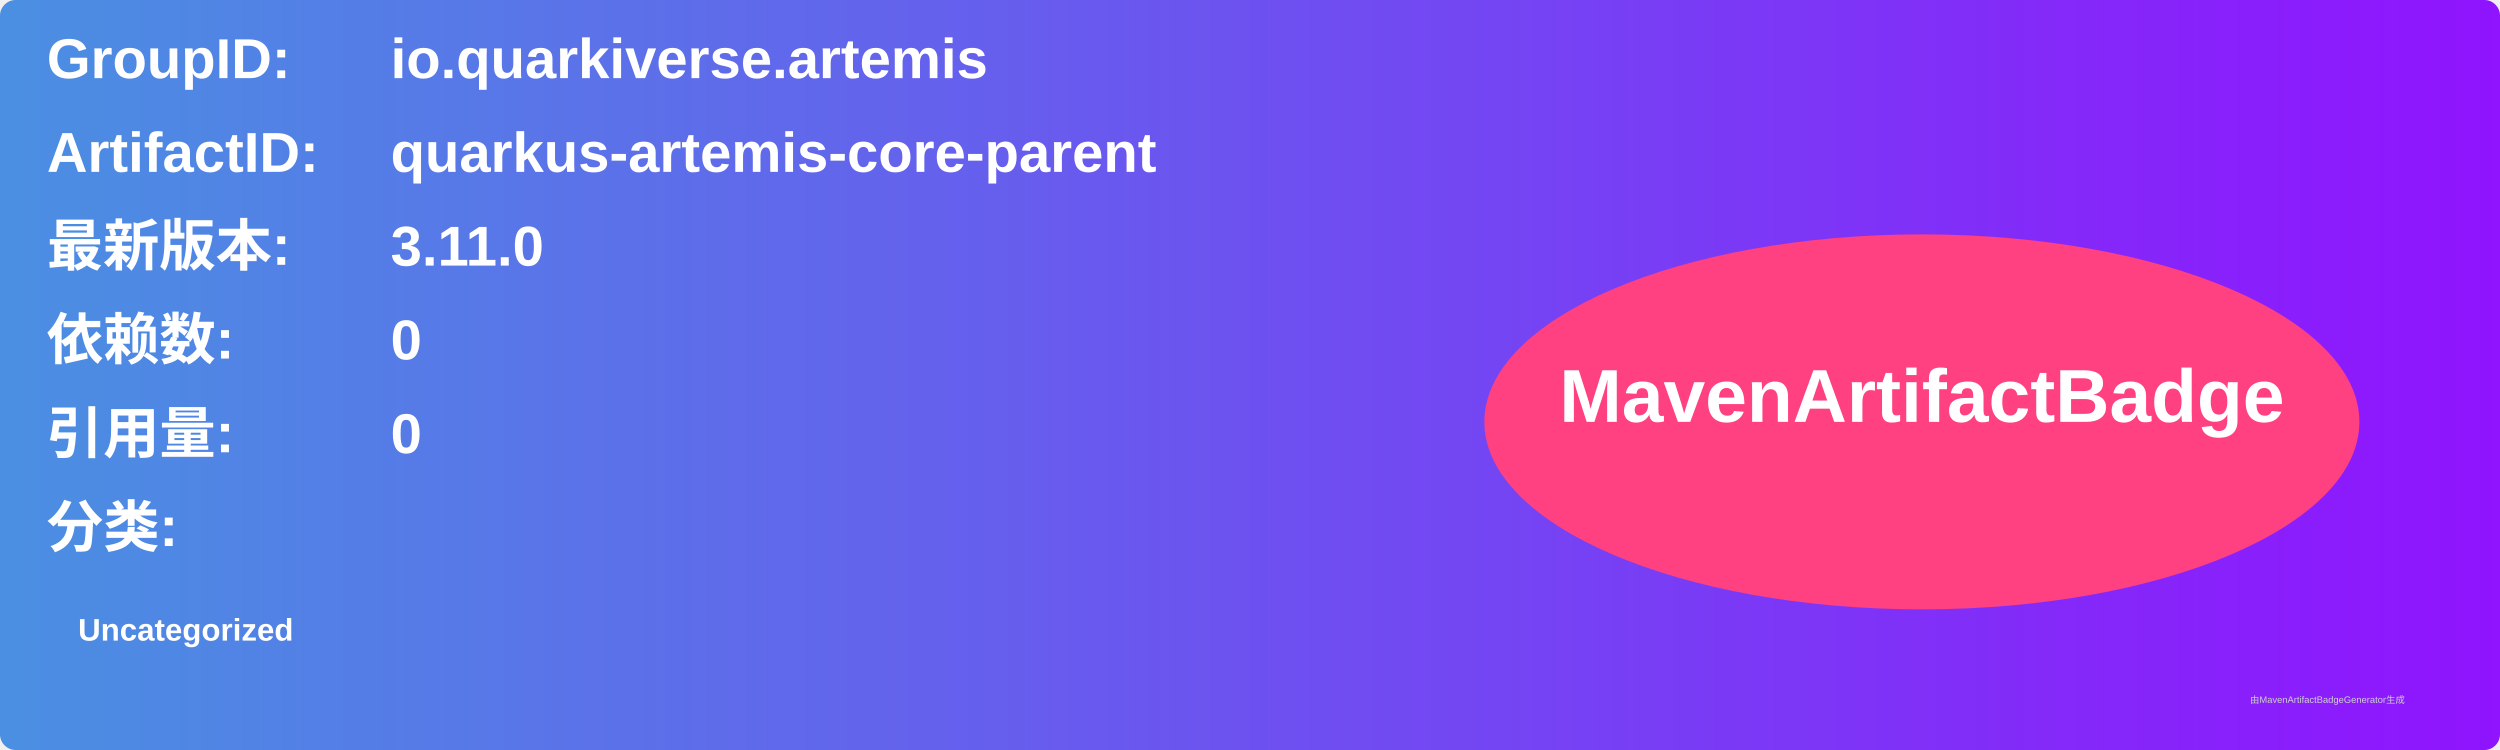
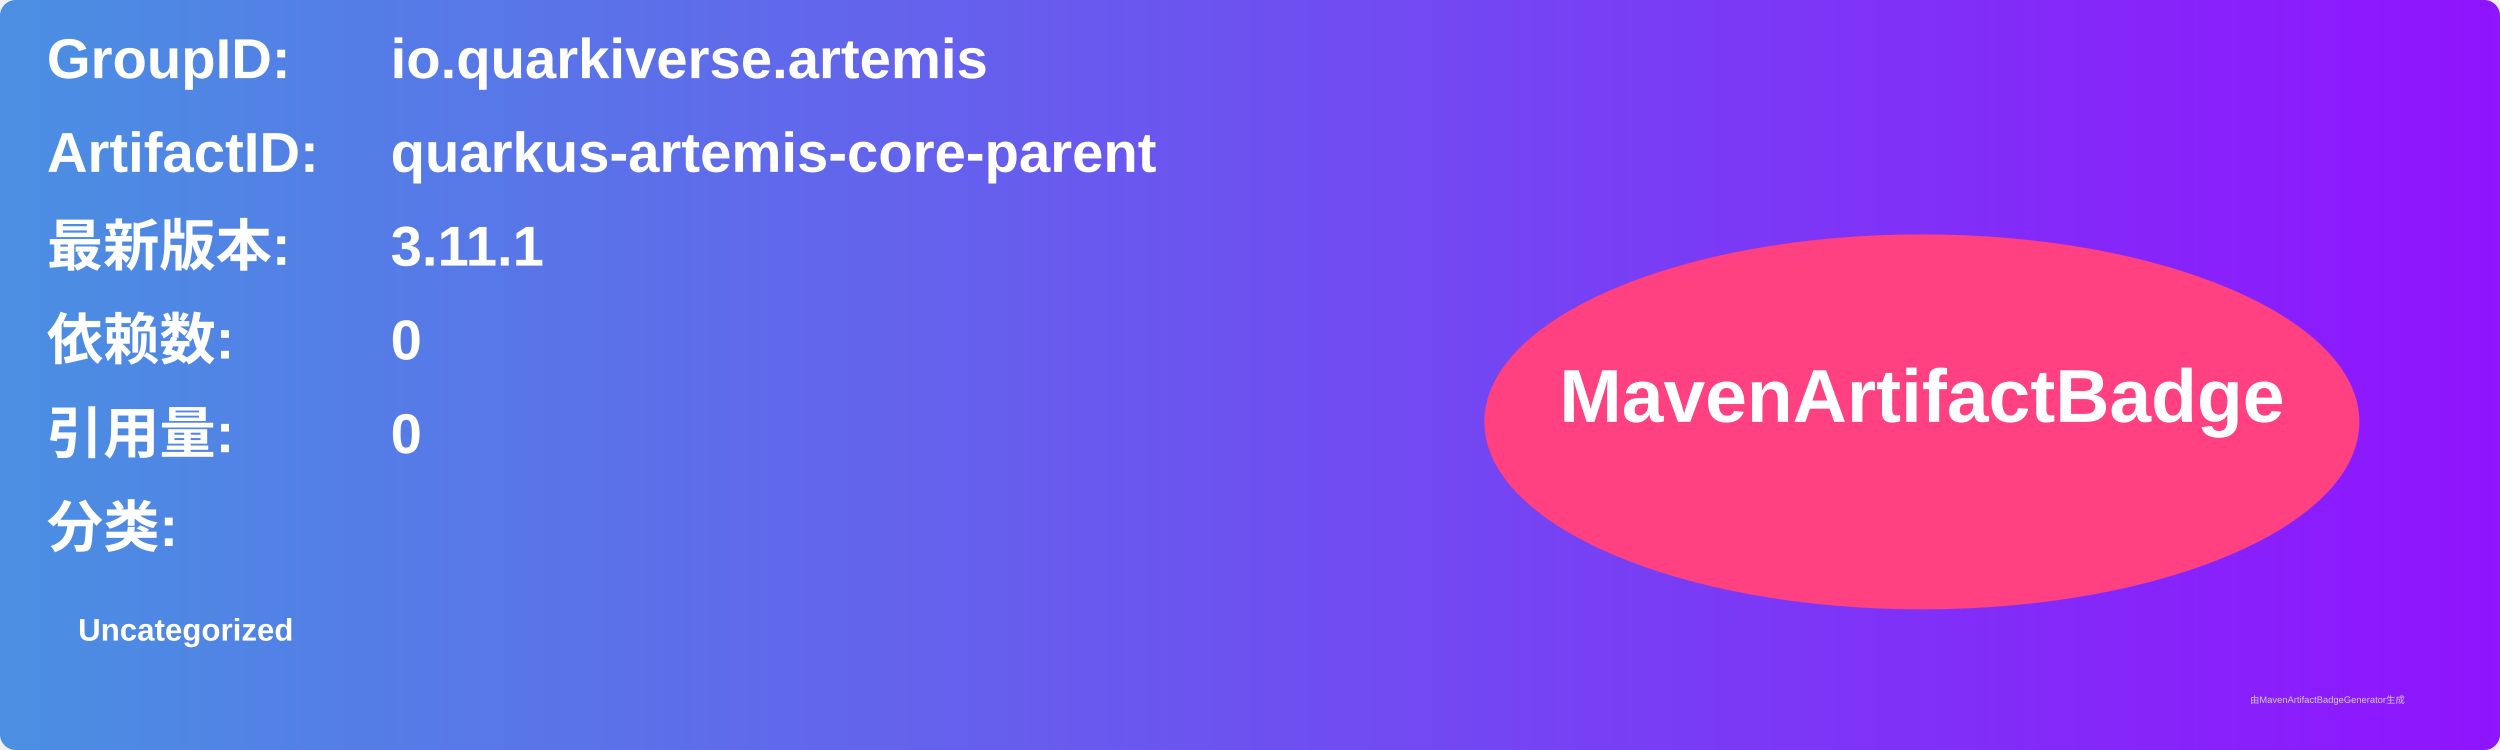
<svg xmlns="http://www.w3.org/2000/svg" width="800" height="240" viewBox="0 0 800 240">
  <linearGradient id="grad" x1="0%" y1="0%" x2="100%" y2="0%">
    <stop offset="0%" stop-color="#4a90e2" />
    <stop offset="100%" stop-color="#9013fe" />
  </linearGradient>
  <rect width="100%" height="100%" rx="5" ry="5" fill="url(#grad)" />
  <g transform="translate(15, 15)">
    <text x="0" y="10" font-family="Arial" font-size="18" fill="white" font-weight="bold" width="260">GroupID:</text>
    <text x="110" y="10" font-family="Arial" font-size="18" fill="white" font-weight="bold" width="460">io.quarkiverse.artemis</text>
    <text x="0" y="40" font-family="Arial" font-size="18" fill="white" font-weight="bold" width="260">ArtifactID:</text>
    <text x="110" y="40" font-family="Arial" font-size="18" fill="white" font-weight="bold" width="460">quarkus-artemis-core-parent</text>
    <text x="0" y="70" font-family="Arial" font-size="18" fill="white" font-weight="bold">最新版本:</text>
    <text x="110" y="70" font-family="Arial" font-size="18" fill="white" font-weight="bold">
-       <tspan font-weight="bold">3.11.0</tspan>
+       <tspan font-weight="bold">3.11.1</tspan>
    </text>
    <text x="0" y="100" font-family="Arial" font-size="18" fill="white" font-weight="bold">依赖数: </text>
    <text x="110" y="100" font-family="Arial" font-size="18" fill="white">
      <tspan font-weight="bold">0</tspan>
    </text>
    <text x="0" y="130" font-family="Arial" font-size="18" fill="white" font-weight="bold">引用量: </text>
    <text x="110" y="130" font-family="Arial" font-size="18" fill="white">
      <tspan font-weight="bold">0</tspan>
    </text>
    <text x="0" y="160" font-family="Arial" font-size="18" fill="white" font-weight="bold">分类:</text>
    <text x="10" y="190" font-family="Arial" font-size="10" fill="white">
      <tspan font-weight="bold">Uncategorized</tspan>
    </text>
    <ellipse cx="600" cy="120" rx="140" ry="60" fill="#ff4081" />
    <text x="600" y="120" text-anchor="middle" font-family="Arial" font-size="24" fill="white" font-weight="bold">MavenArtifactBadge</text>
  </g>
  <text x="720" y="225" font-family="Arial" font-size="3" fill="#d0d0d0">由MavenArtifactBadgeGenerator生成</text>
</svg>
